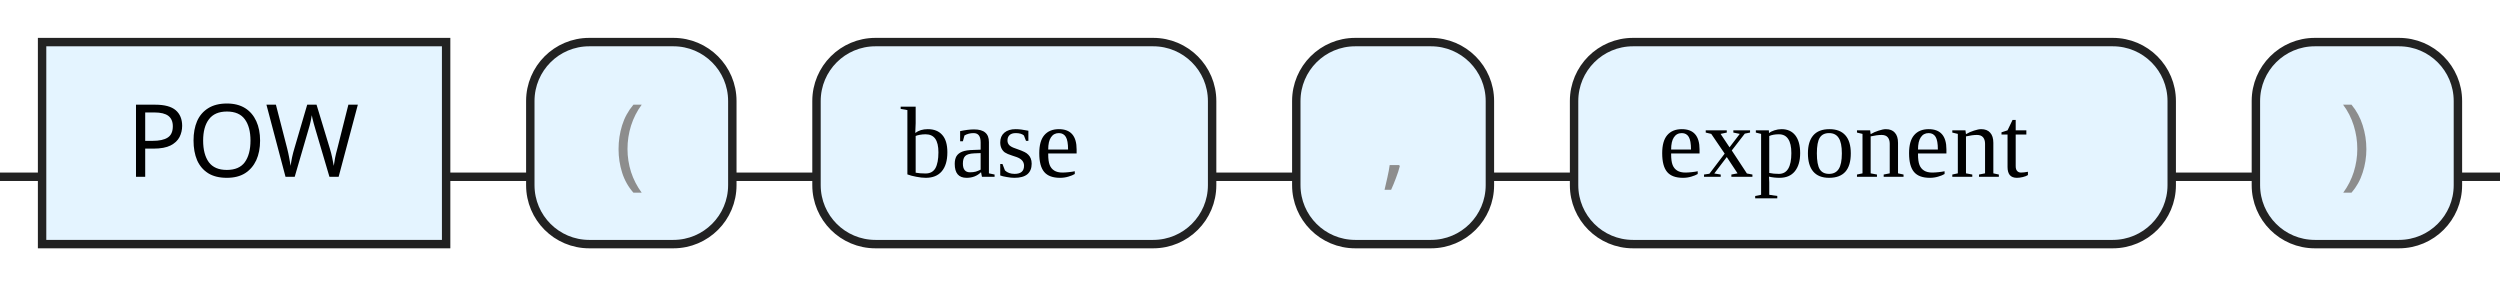
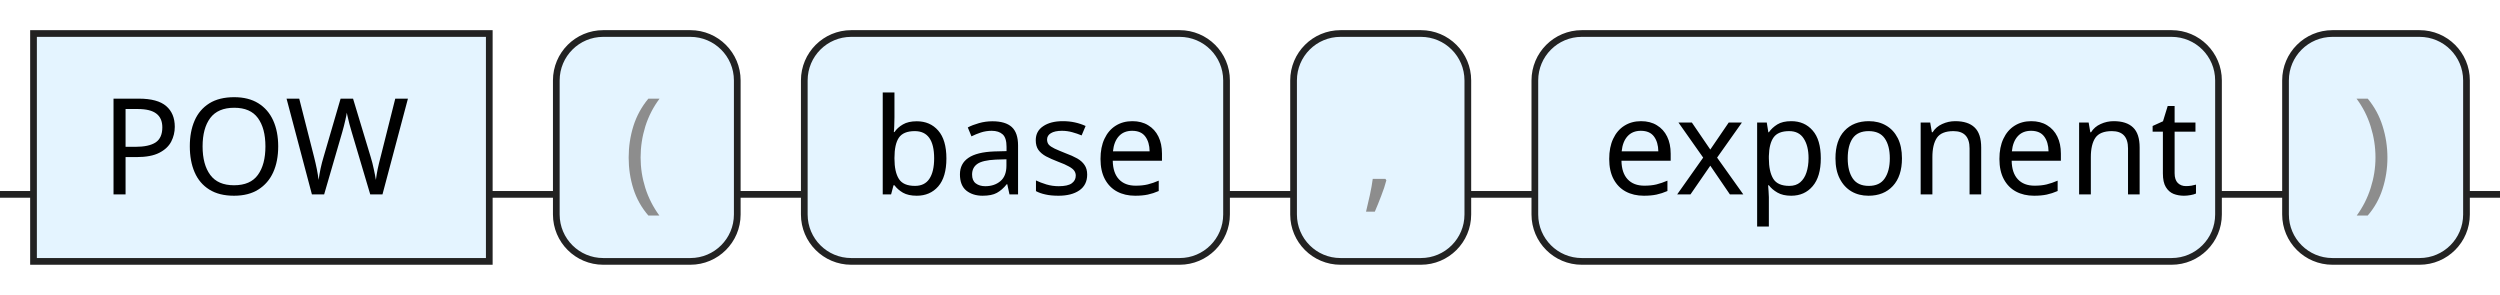
- <svg xmlns="http://www.w3.org/2000/svg" version="1.1" width="297" height="34" viewbox="0 0 297 34">
+ <svg xmlns="http://www.w3.org/2000/svg" version="1.1" width="373" height="44" viewbox="0 0 373 44">
  <defs>
-     <style type="text/css">.c{fill:none;stroke:#222222;}.k{fill:#000000;font-family:Dialog,Sans-serif;font-size:12px;}.s{fill:#e4f4ff;stroke:#222222;}.syn{fill:#8D8D8D;font-family:Dialog,Sans-serif;font-size:12px;}</style>
+     <style type="text/css">.c{fill:none;stroke:#222222;}.k{fill:#000000;font-family:Dialog,Sans-serif;font-size:20px;}.s{fill:#e4f4ff;stroke:#222222;}.syn{fill:#8D8D8D;font-family:Dialog,Sans-serif;font-size:20px;}</style>
  </defs>
-   <path class="c" d="M0 21h5m48 0h10m24 0h10m47 0h10m23 0h10m71 0h10m24 0h5" />
-   <rect class="s" x="5" y="5" width="48" height="24" />
-   <text class="k" x="15" y="21">POW</text>
-   <rect class="s" x="63" y="5" width="24" height="24" rx="7" />
-   <text class="syn" x="73" y="21">(</text>
-   <rect class="s" x="97" y="5" width="47" height="24" rx="7" />
-   <text class="null" x="107" y="21">base</text>
-   <rect class="s" x="154" y="5" width="23" height="24" rx="7" />
-   <text class="syn" x="164" y="21">,</text>
-   <rect class="s" x="187" y="5" width="71" height="24" rx="7" />
-   <text class="null" x="197" y="21">exponent</text>
-   <rect class="s" x="268" y="5" width="24" height="24" rx="7" />
-   <text class="syn" x="278" y="21">)</text>
+   <path class="c" d="M0 29h5m68 0h10m27 0h10m63 0h10m26 0h10m102 0h10m27 0h5" />
+   <rect class="s" x="5" y="5" width="68" height="34" />
+   <text class="k" x="15" y="29">POW</text>
+   <rect class="s" x="83" y="5" width="27" height="34" rx="7" />
+   <text class="syn" x="93" y="29">(</text>
+   <rect class="s" x="120" y="5" width="63" height="34" rx="7" />
+   <text class="k" x="130" y="29">base</text>
+   <rect class="s" x="193" y="5" width="26" height="34" rx="7" />
+   <text class="syn" x="203" y="29">,</text>
+   <rect class="s" x="229" y="5" width="102" height="34" rx="7" />
+   <text class="k" x="239" y="29">exponent</text>
+   <rect class="s" x="341" y="5" width="27" height="34" rx="7" />
+   <text class="syn" x="351" y="29">)</text>
</svg>
